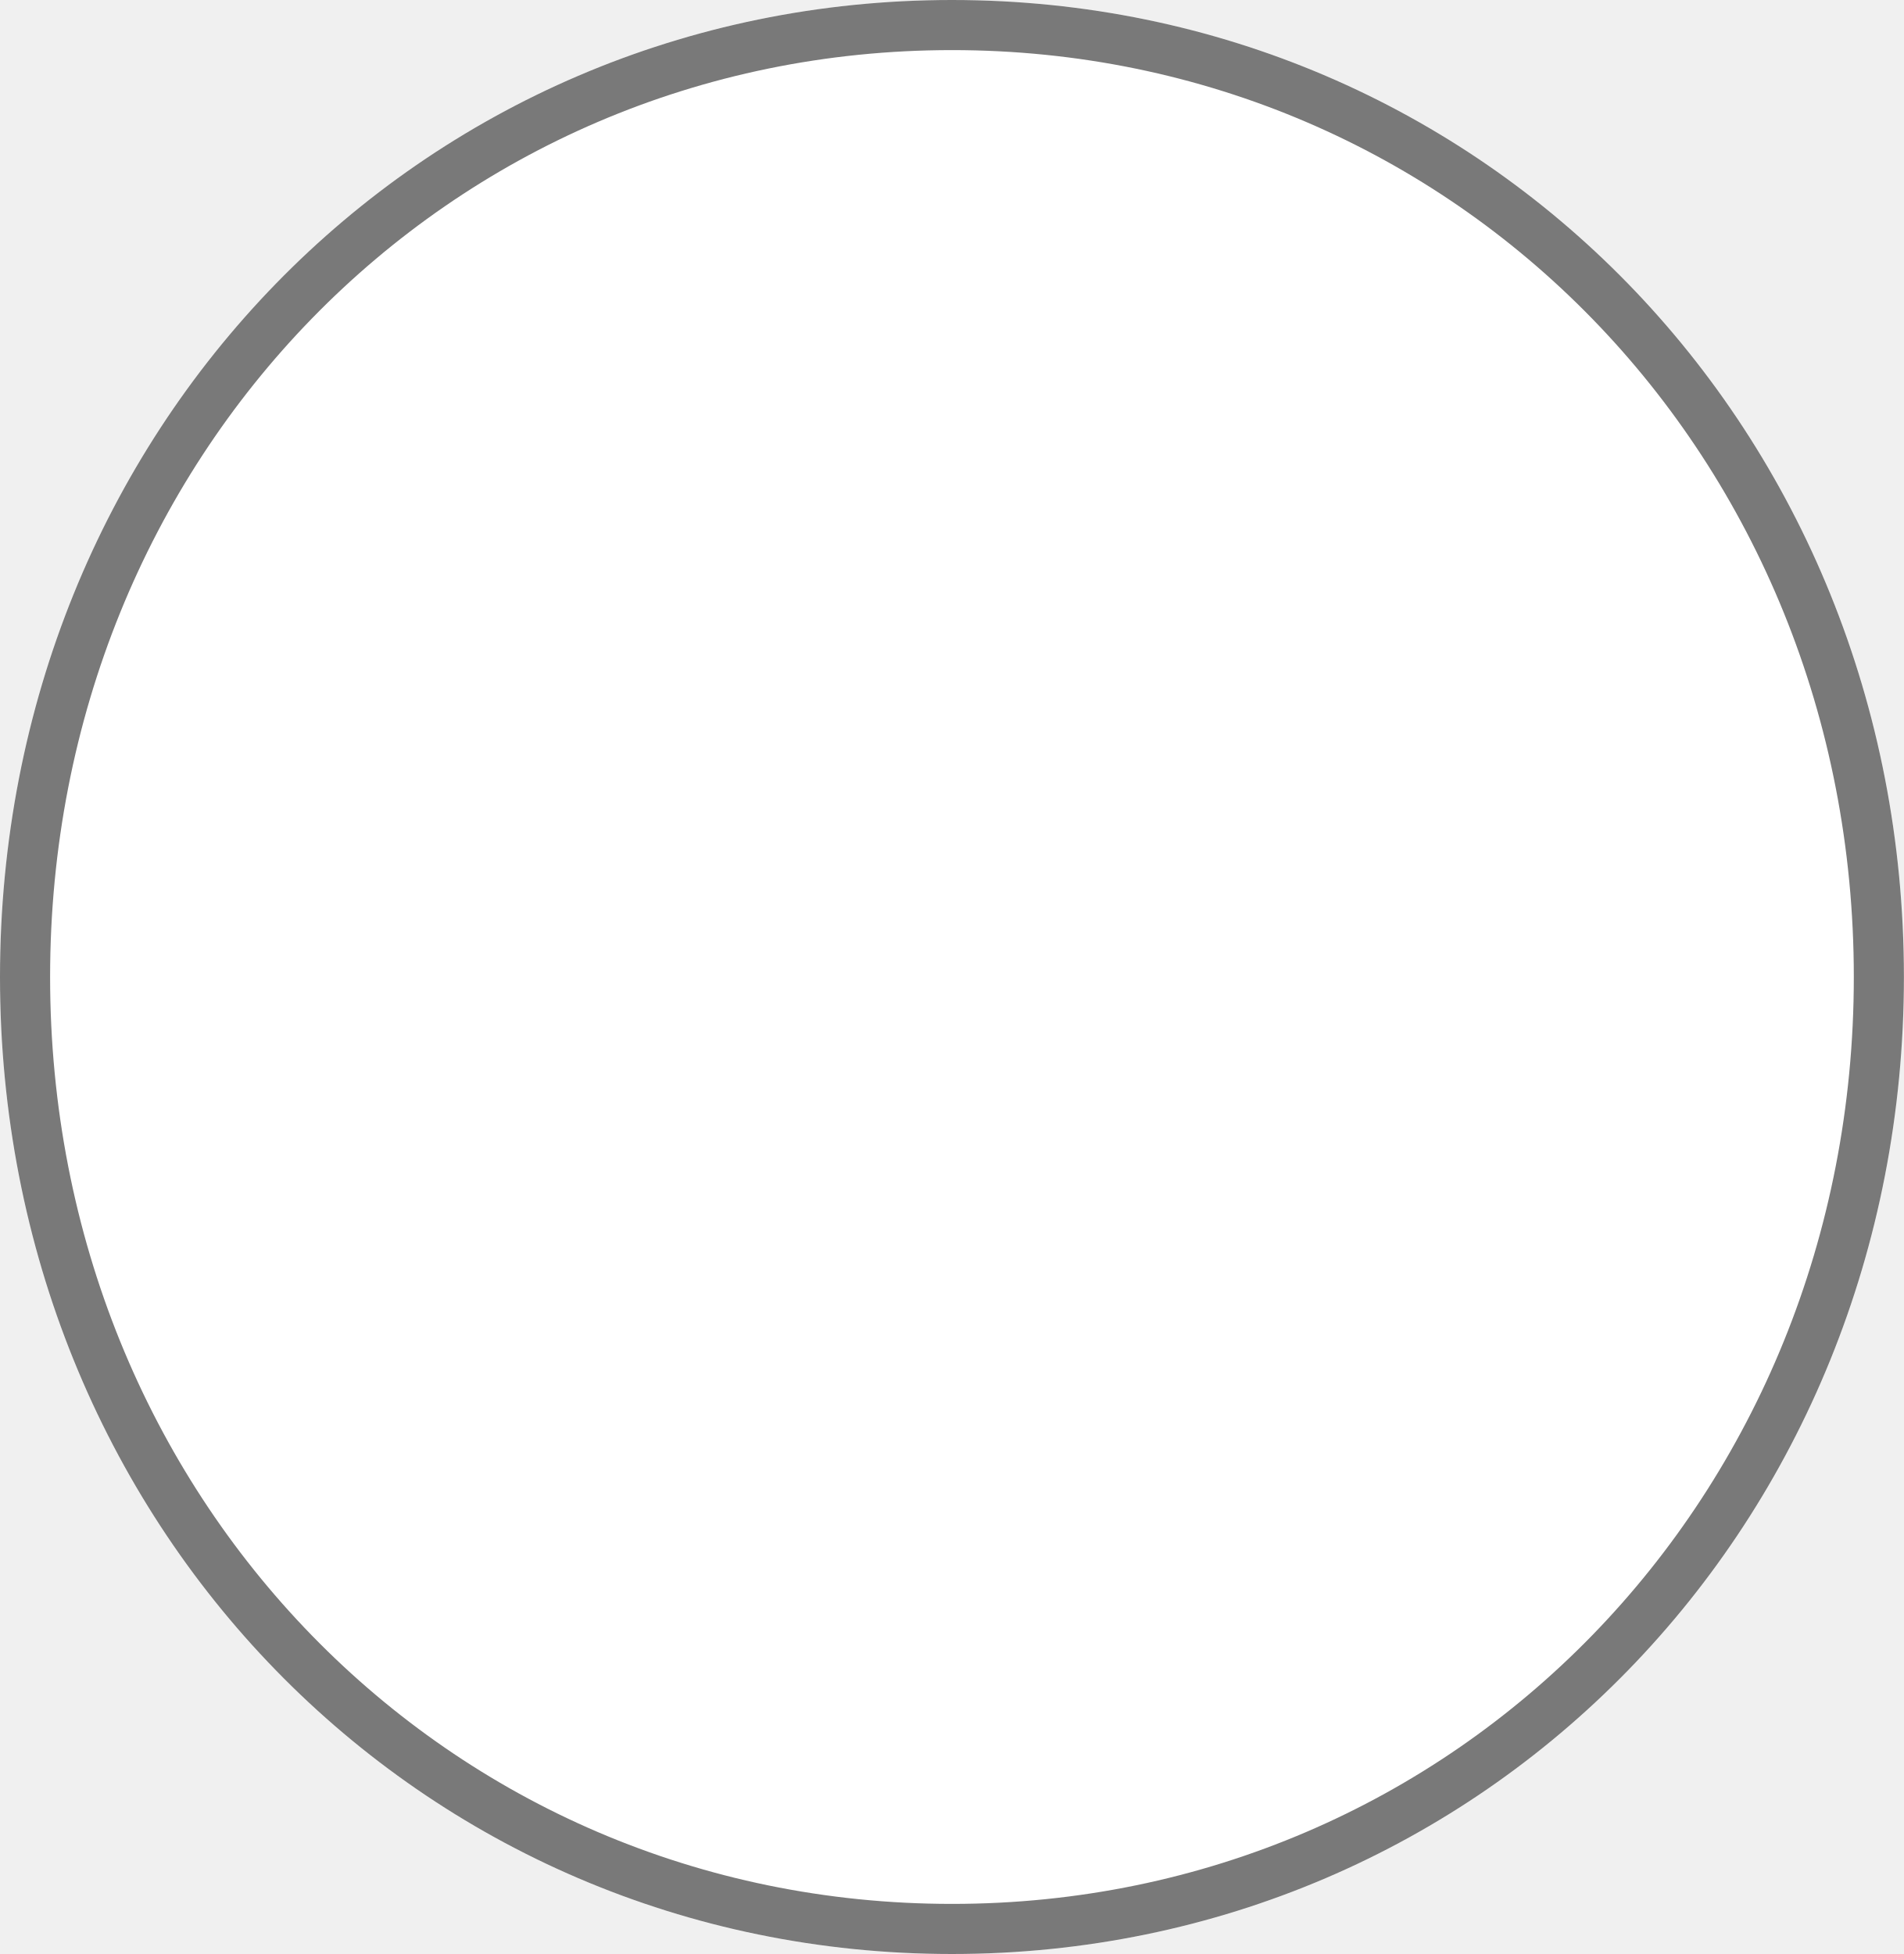
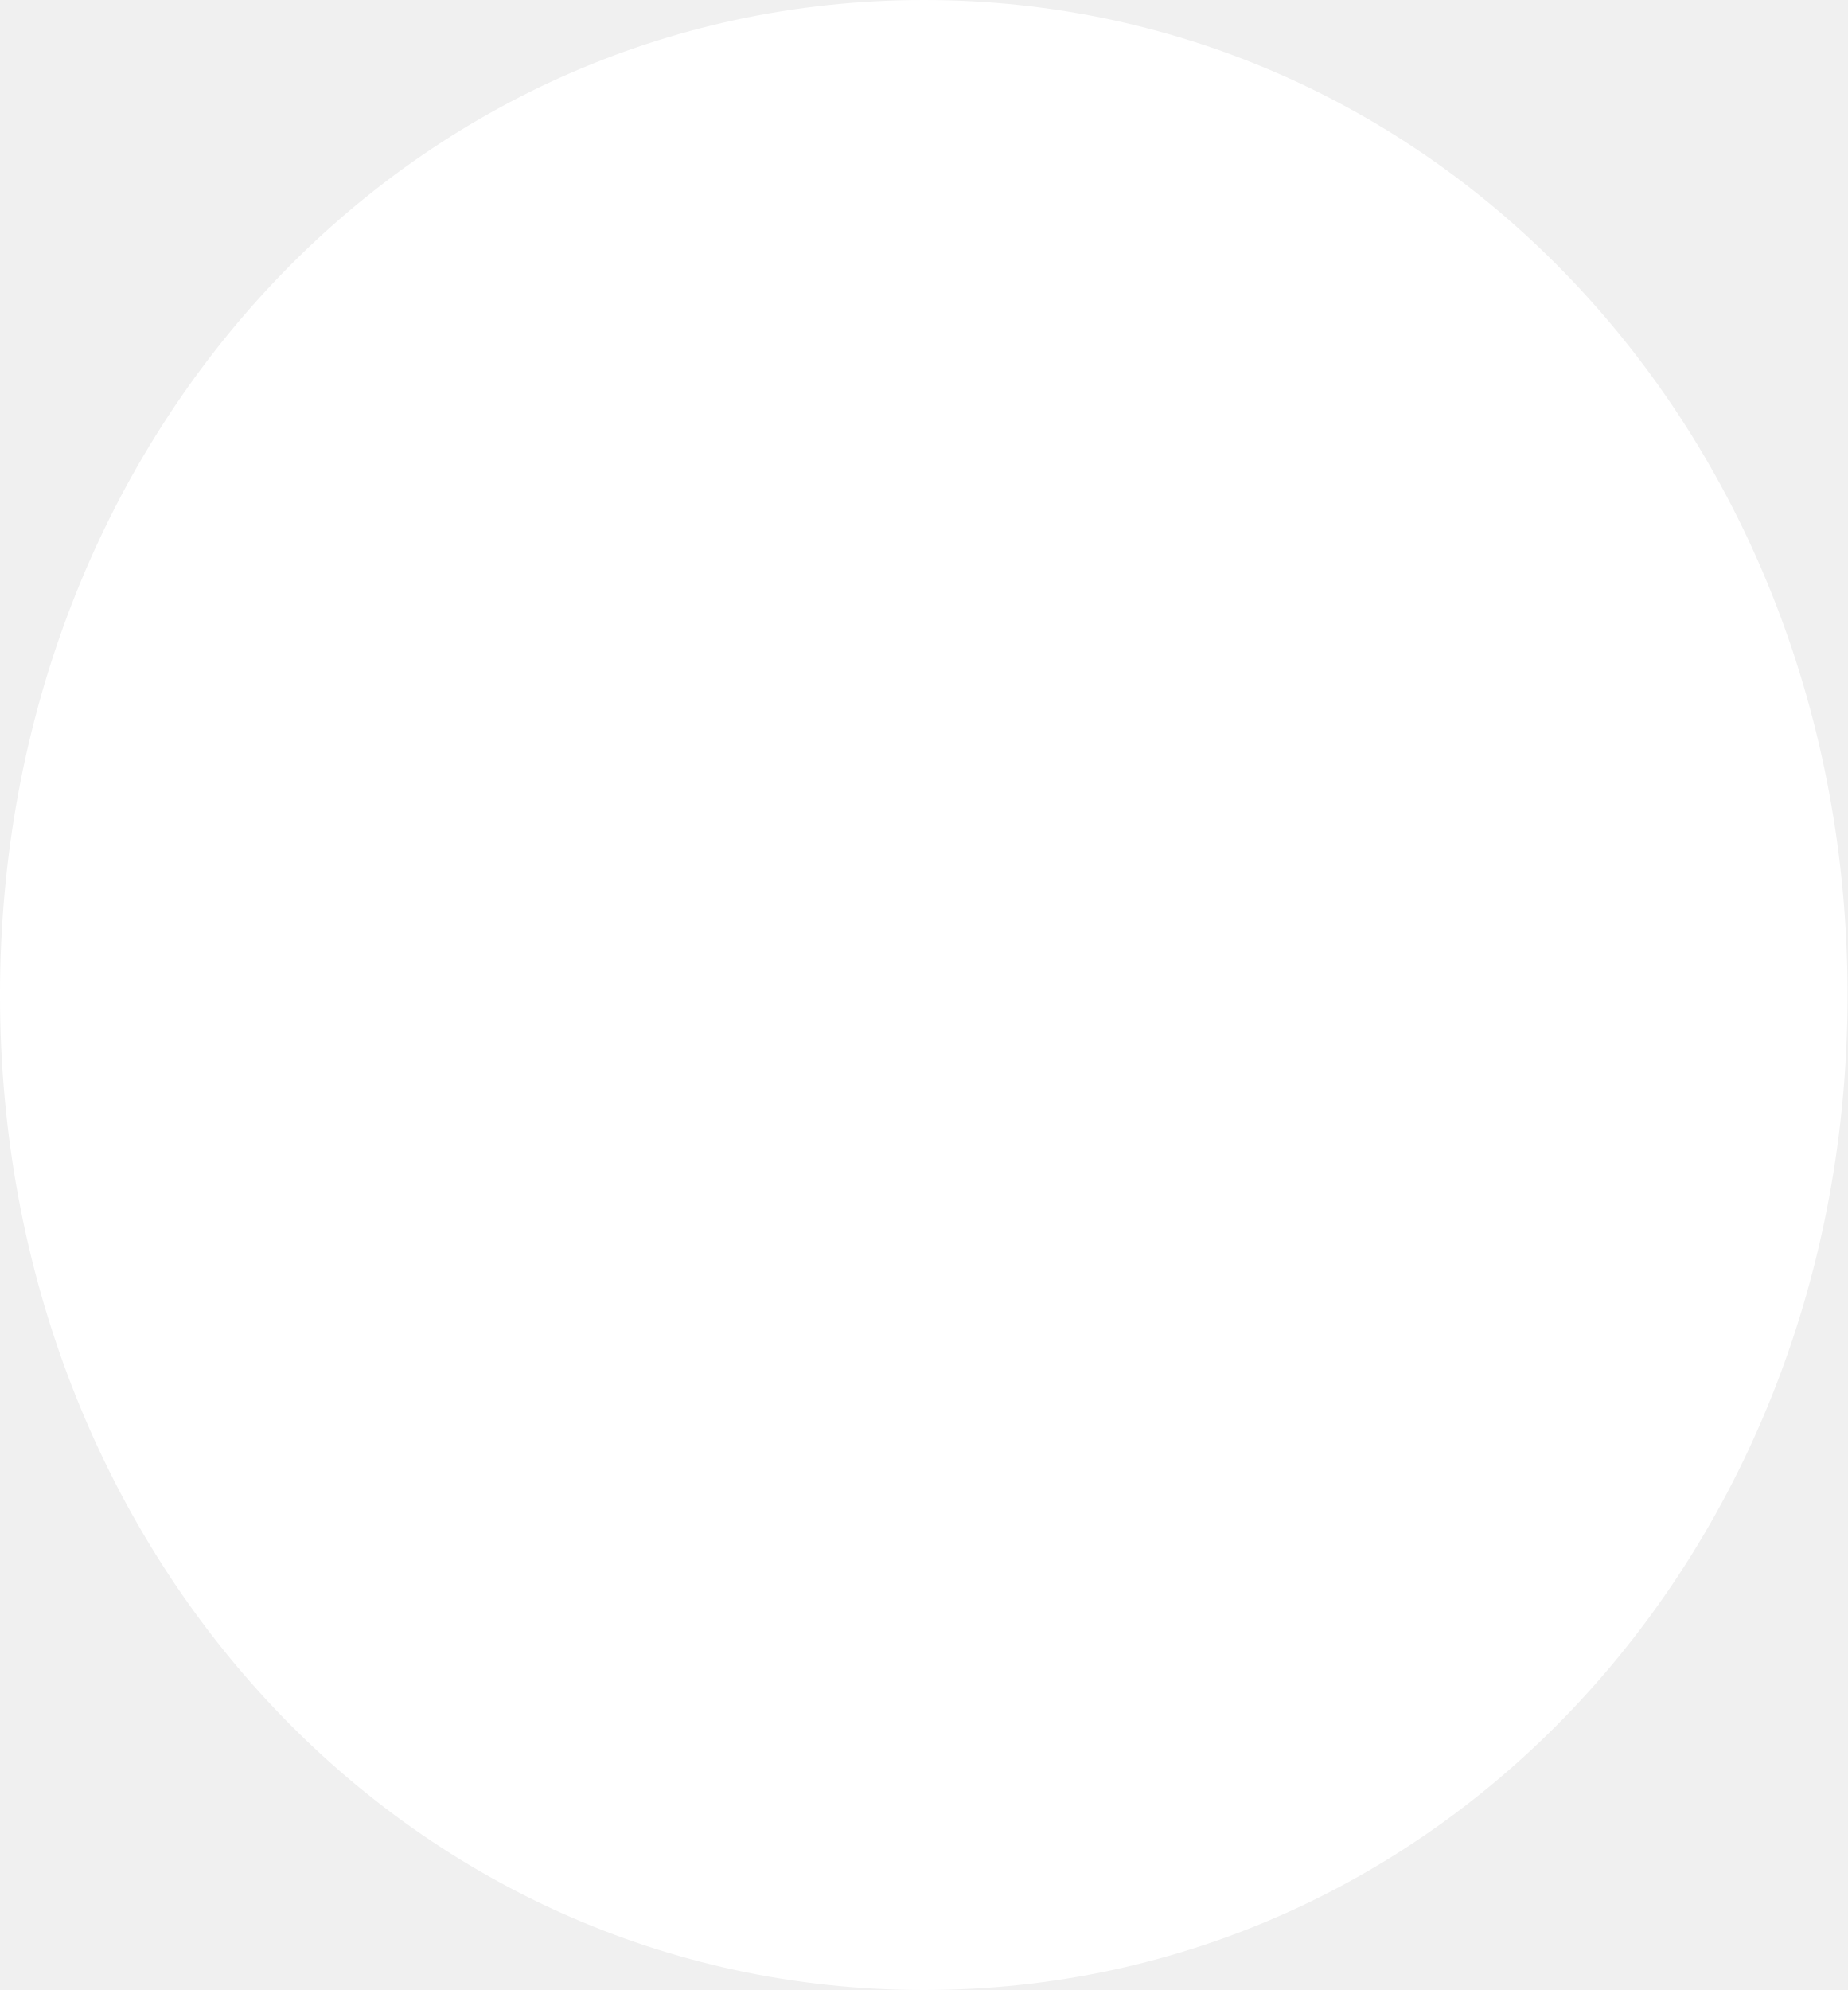
- <svg xmlns="http://www.w3.org/2000/svg" version="1.1" width="38px" height="39px">
-   <g transform="matrix(1 0 0 1 -65 -174 )">
-     <path d="M 84 174  C 94.64 174  103 182.58  103 193.5  C 103 204.42  94.64 213  84 213  C 73.36 213  65 204.42  65 193.5  C 65 182.58  73.36 174  84 174  Z " fill-rule="nonzero" fill="#ffffff" stroke="none" />
-     <path d="M 84 174.5  C 94.36 174.5  102.5 182.86  102.5 193.5  C 102.5 204.14  94.36 212.5  84 212.5  C 73.64 212.5  65.5 204.14  65.5 193.5  C 65.5 182.86  73.64 174.5  84 174.5  Z " stroke-width="1" stroke="#797979" fill="none" />
+ <svg xmlns="http://www.w3.org/2000/svg" version="1.1" width="26px" height="28px">
+   <g transform="matrix(1 0 0 1 -1195 -303 )">
+     <path d="M 1208 303  C 1215.28 303  1221 309.16  1221 317  C 1221 324.84  1215.28 331  1208 331  C 1200.72 331  1195 324.84  1195 317  C 1195 309.16  1200.72 303  1208 303  Z " fill-rule="nonzero" fill="#ffffff" stroke="none" />
  </g>
</svg>
